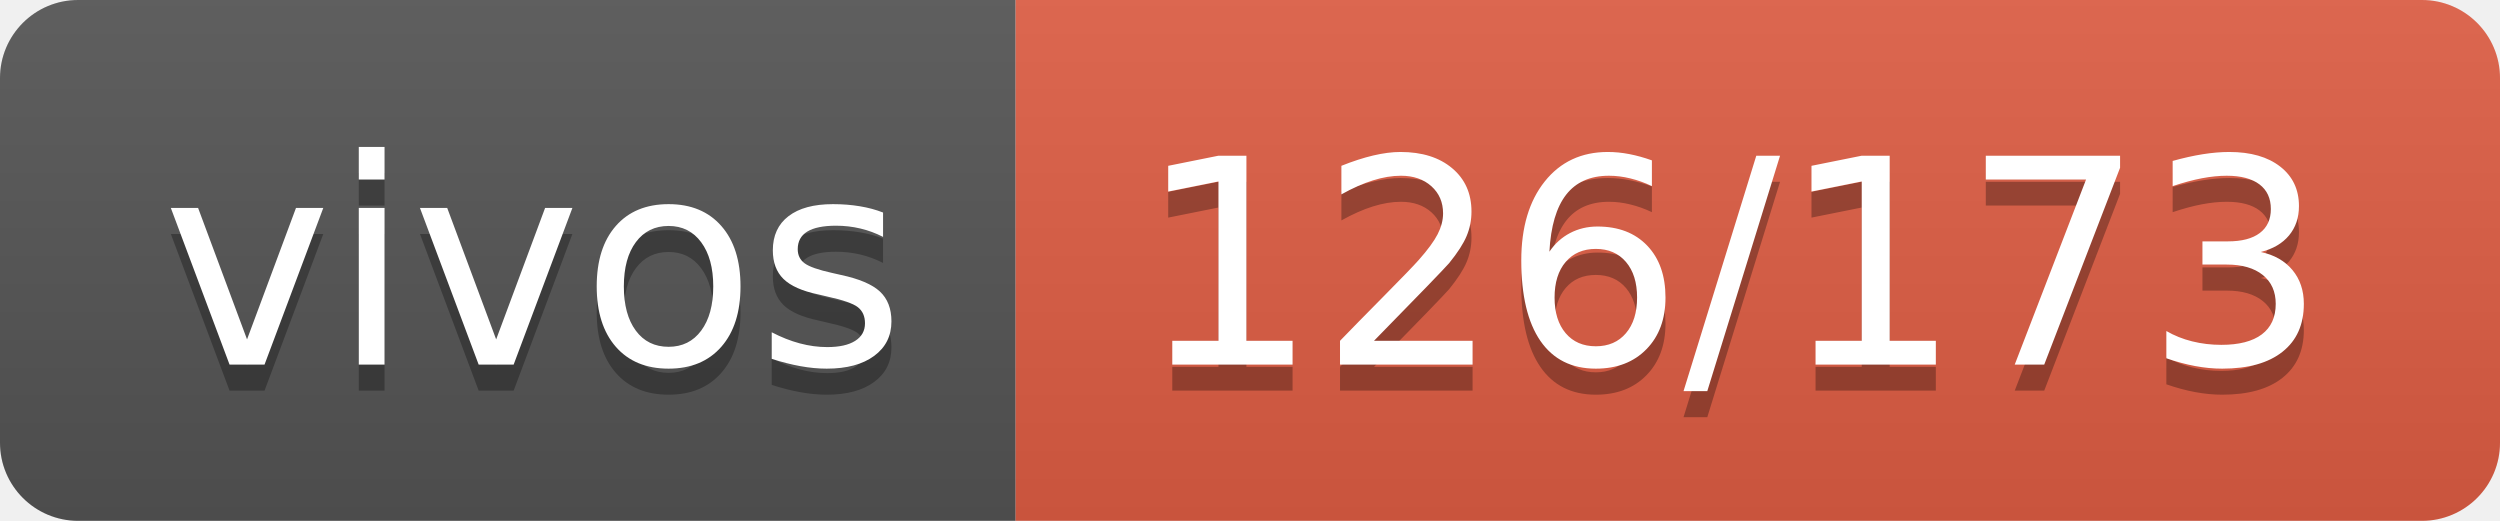
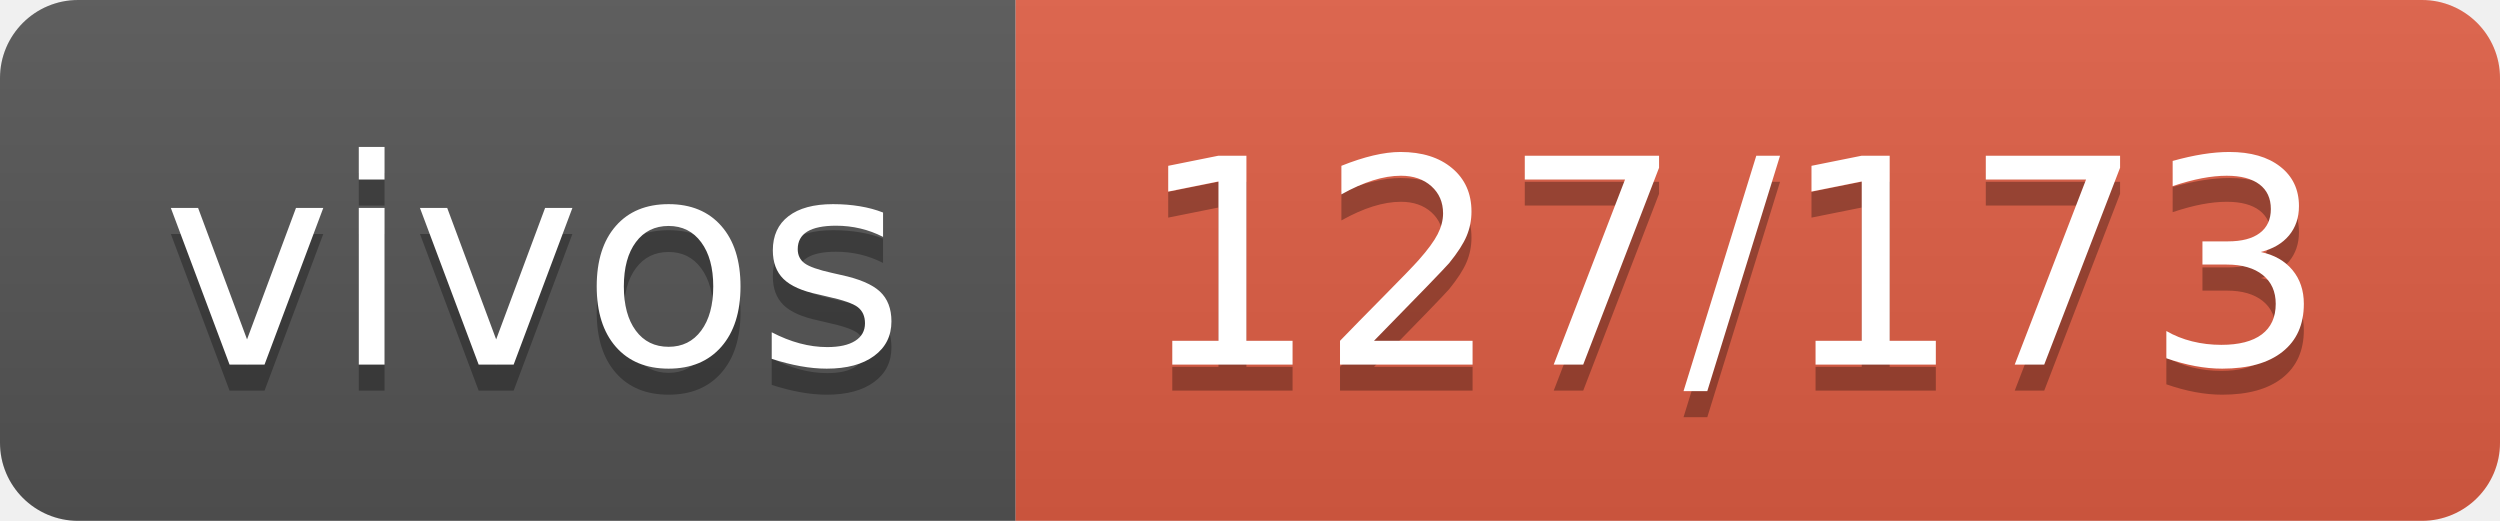
- <svg xmlns="http://www.w3.org/2000/svg" width="96" height="20" role="img" aria-label="vivos: 126/173">
+ <svg xmlns="http://www.w3.org/2000/svg" width="96" height="20" role="img" aria-label="vivos: 127/173">
  <linearGradient id="s" x2="0" y2="100%">
    <stop offset="0" stop-color="#bbb" stop-opacity=".1" />
    <stop offset="1" stop-opacity=".1" />
  </linearGradient>
  <clipPath id="r">
    <rect width="96" height="20" rx="3" fill="#fff" />
  </clipPath>
  <g clip-path="url(#r)">
    <rect width="39" height="20" fill="#555" />
    <rect x="39" width="57" height="20" fill="#e05d44" />
    <rect width="96" height="20" fill="url(#s)" />
  </g>
  <g fill="#fff" text-anchor="middle" font-family="Verdana,Geneva,DejaVu Sans,sans-serif" text-rendering="geometricPrecision" font-size="110">
    <text aria-hidden="true" x="205" y="150" fill="#010101" fill-opacity=".3" transform="scale(.1)" textLength="290">vivos</text>
    <text x="205" y="140" transform="scale(.1)" fill="#fff" textLength="290">vivos</text>
-     <text aria-hidden="true" x="665" y="150" fill="#010101" fill-opacity=".3" transform="scale(.1)" textLength="470">126/173</text>
-     <text x="665" y="140" transform="scale(.1)" fill="#fff" textLength="470">126/173</text>
+     <text aria-hidden="true" x="665" y="150" fill="#010101" fill-opacity=".3" transform="scale(.1)" textLength="470">127/173</text>
+     <text x="665" y="140" transform="scale(.1)" fill="#fff" textLength="470">127/173</text>
  </g>
</svg>
